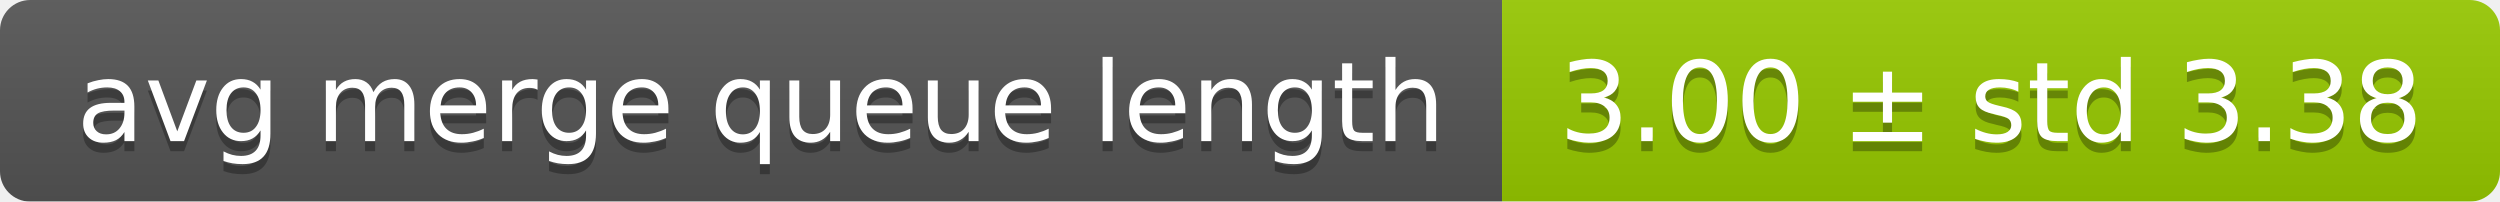
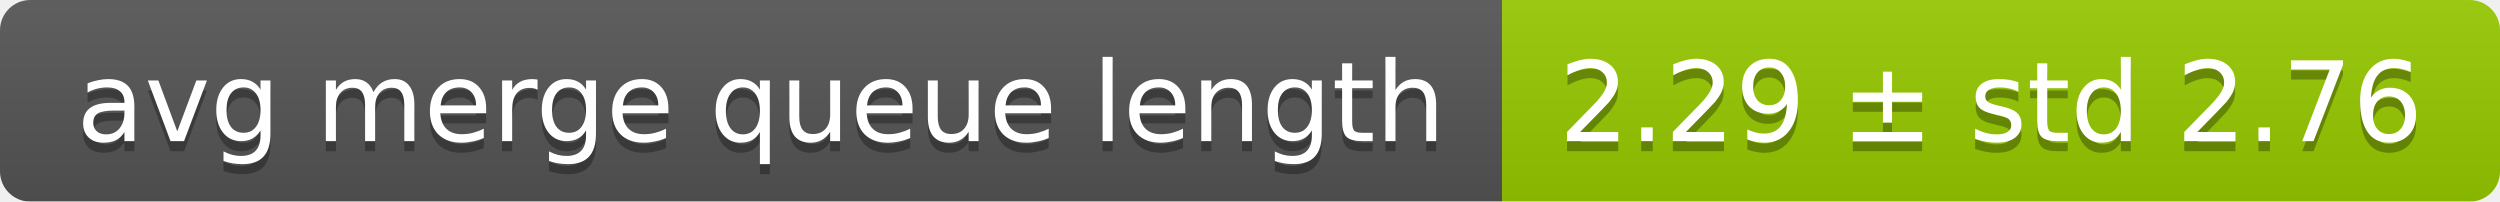
<svg xmlns="http://www.w3.org/2000/svg" width="248" height="20">
  <linearGradient id="smooth" x2="0" y2="100%">
    <stop offset="0" stop-color="#bbb" stop-opacity=".1" />
    <stop offset="1" stop-opacity=".1" />
  </linearGradient>
  <mask id="round">
    <rect width="248" height="20" rx="3" fill="#fff" />
  </mask>
  <g mask="url(#round)">
    <rect width="149" height="20" fill="#555" />
    <rect x="149" width="99" height="20" fill="#97ca00" />
    <rect width="248" height="20" fill="url(#smooth)" />
  </g>
  <g fill="#fff" text-anchor="middle" font-family="DejaVu Sans,Verdana,Geneva,sans-serif" font-size="11">
    <text x="75.5" y="15" fill="#010101" fill-opacity=".3">avg merge queue length</text>
    <text x="75.5" y="14">avg merge queue length</text>
-     <text x="197.5" y="15" fill="#010101" fill-opacity=".3">3.00 ± std 3.38</text>
-     <text x="197.5" y="14">3.00 ± std 3.38</text>
+     <text x="197.5" y="15" fill="#010101" fill-opacity=".3">2.29 ± std 2.76</text>
+     <text x="197.5" y="14">2.29 ± std 2.76</text>
  </g>
</svg>
